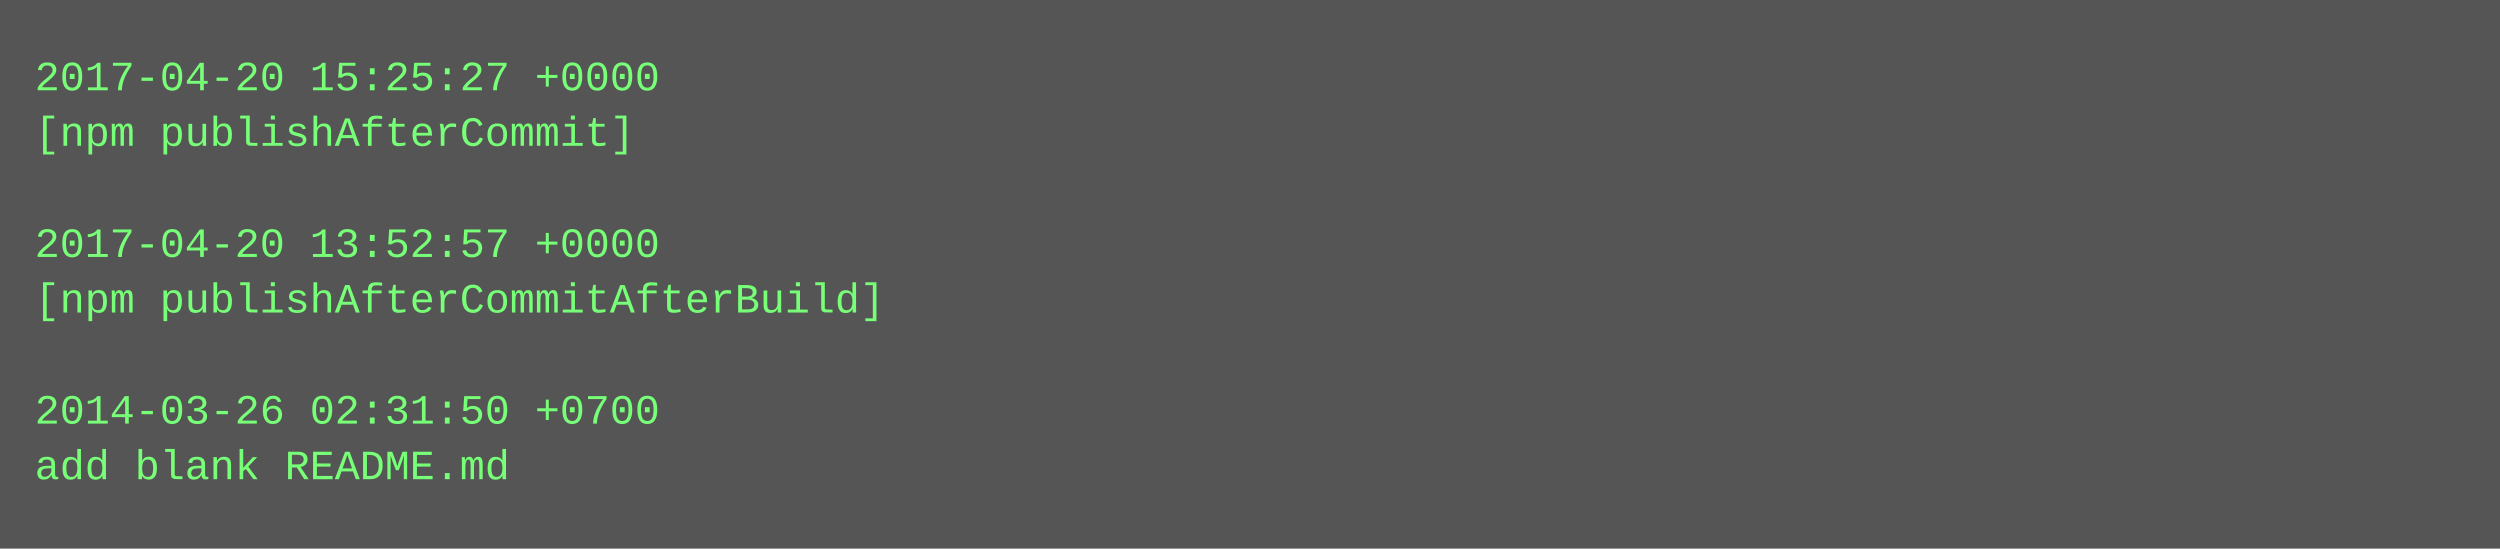
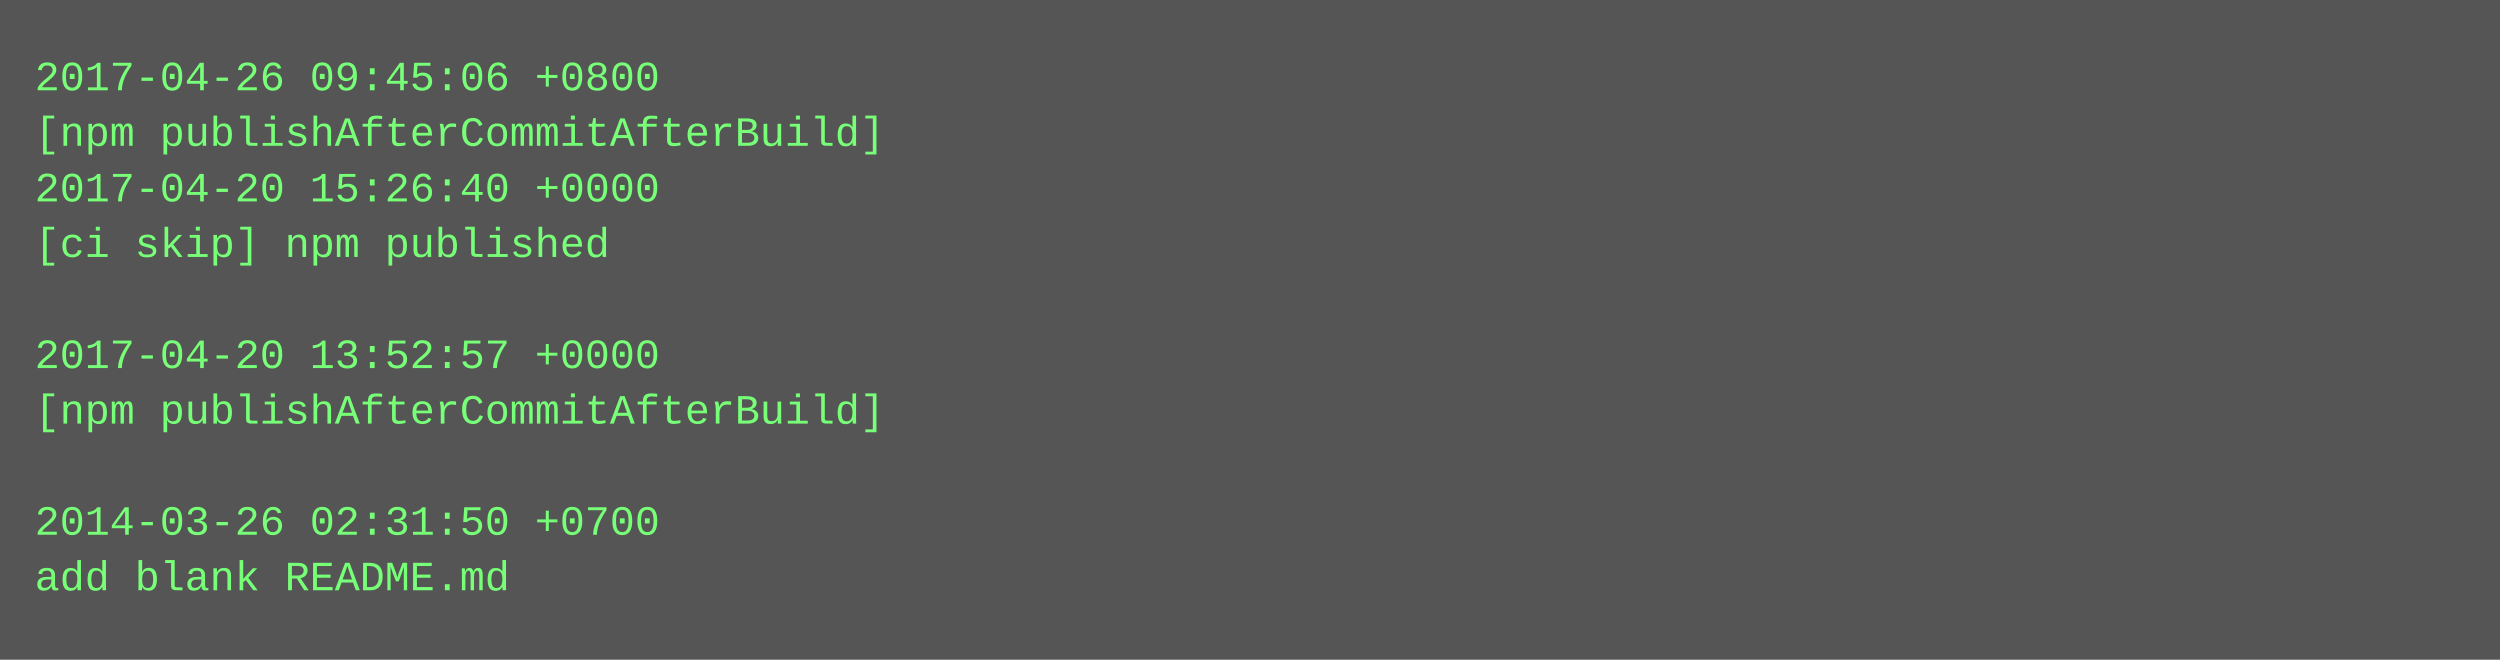
- <svg xmlns="http://www.w3.org/2000/svg" height="158" width="720">
-   <rect height="158" fill="#555" width="720" />
+ <svg xmlns="http://www.w3.org/2000/svg" height="190" width="720">
+   <rect height="190" fill="#555" width="720" />
  <text fill="#7f7" font-family="Courier New" font-size="12" xml:space="preserve">
-     <tspan x="10" y="26">2017-04-20 15:25:27 +0000</tspan>
-     <tspan x="10" y="42">[npm publishAfterCommit]</tspan>
-     <tspan x="10" y="58" />
-     <tspan x="10" y="74">2017-04-20 13:52:57 +0000</tspan>
-     <tspan x="10" y="90">[npm publishAfterCommitAfterBuild]</tspan>
-     <tspan x="10" y="106" />
-     <tspan x="10" y="122">2014-03-26 02:31:50 +0700</tspan>
-     <tspan x="10" y="138">add blank README.md</tspan>
+     <tspan x="10" y="26">2017-04-26 09:45:06 +0800</tspan>
+     <tspan x="10" y="42">[npm publishAfterCommitAfterBuild]</tspan>
+     <tspan x="10" y="58">2017-04-20 15:26:40 +0000</tspan>
+     <tspan x="10" y="74">[ci skip] npm published</tspan>
+     <tspan x="10" y="90" />
+     <tspan x="10" y="106">2017-04-20 13:52:57 +0000</tspan>
+     <tspan x="10" y="122">[npm publishAfterCommitAfterBuild]</tspan>
+     <tspan x="10" y="138" />
+     <tspan x="10" y="154">2014-03-26 02:31:50 +0700</tspan>
+     <tspan x="10" y="170">add blank README.md</tspan>
  </text>
</svg>
